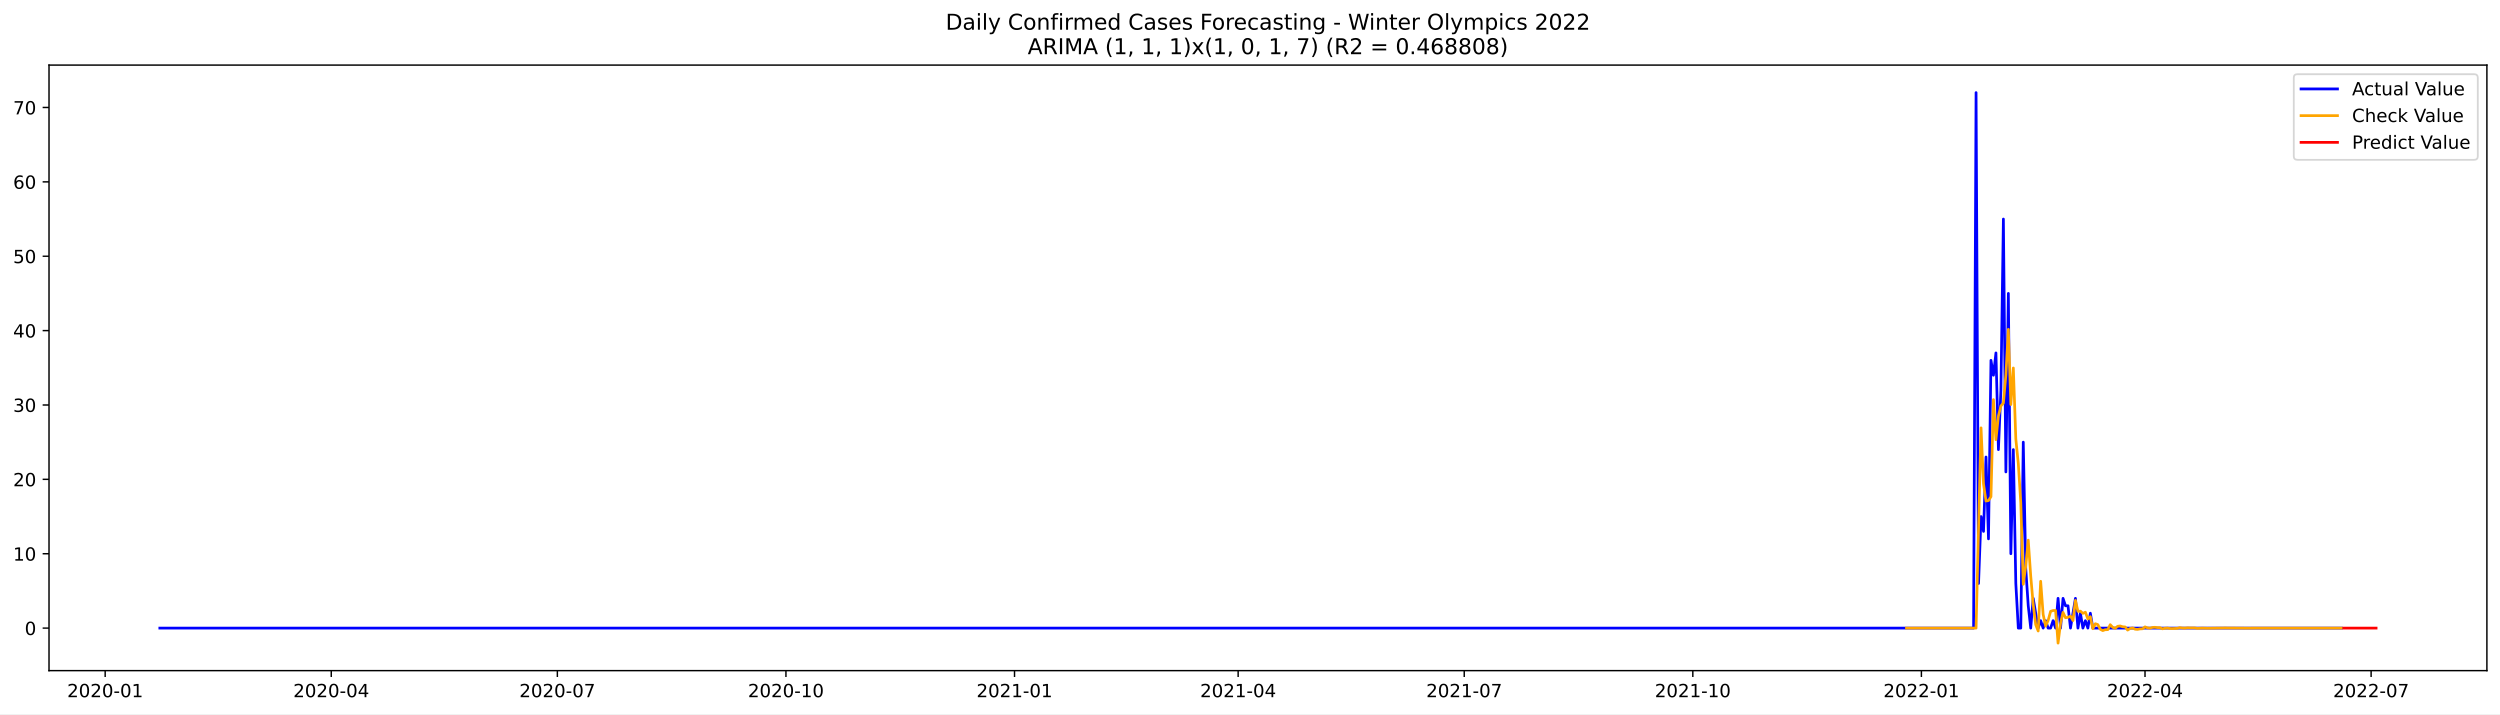
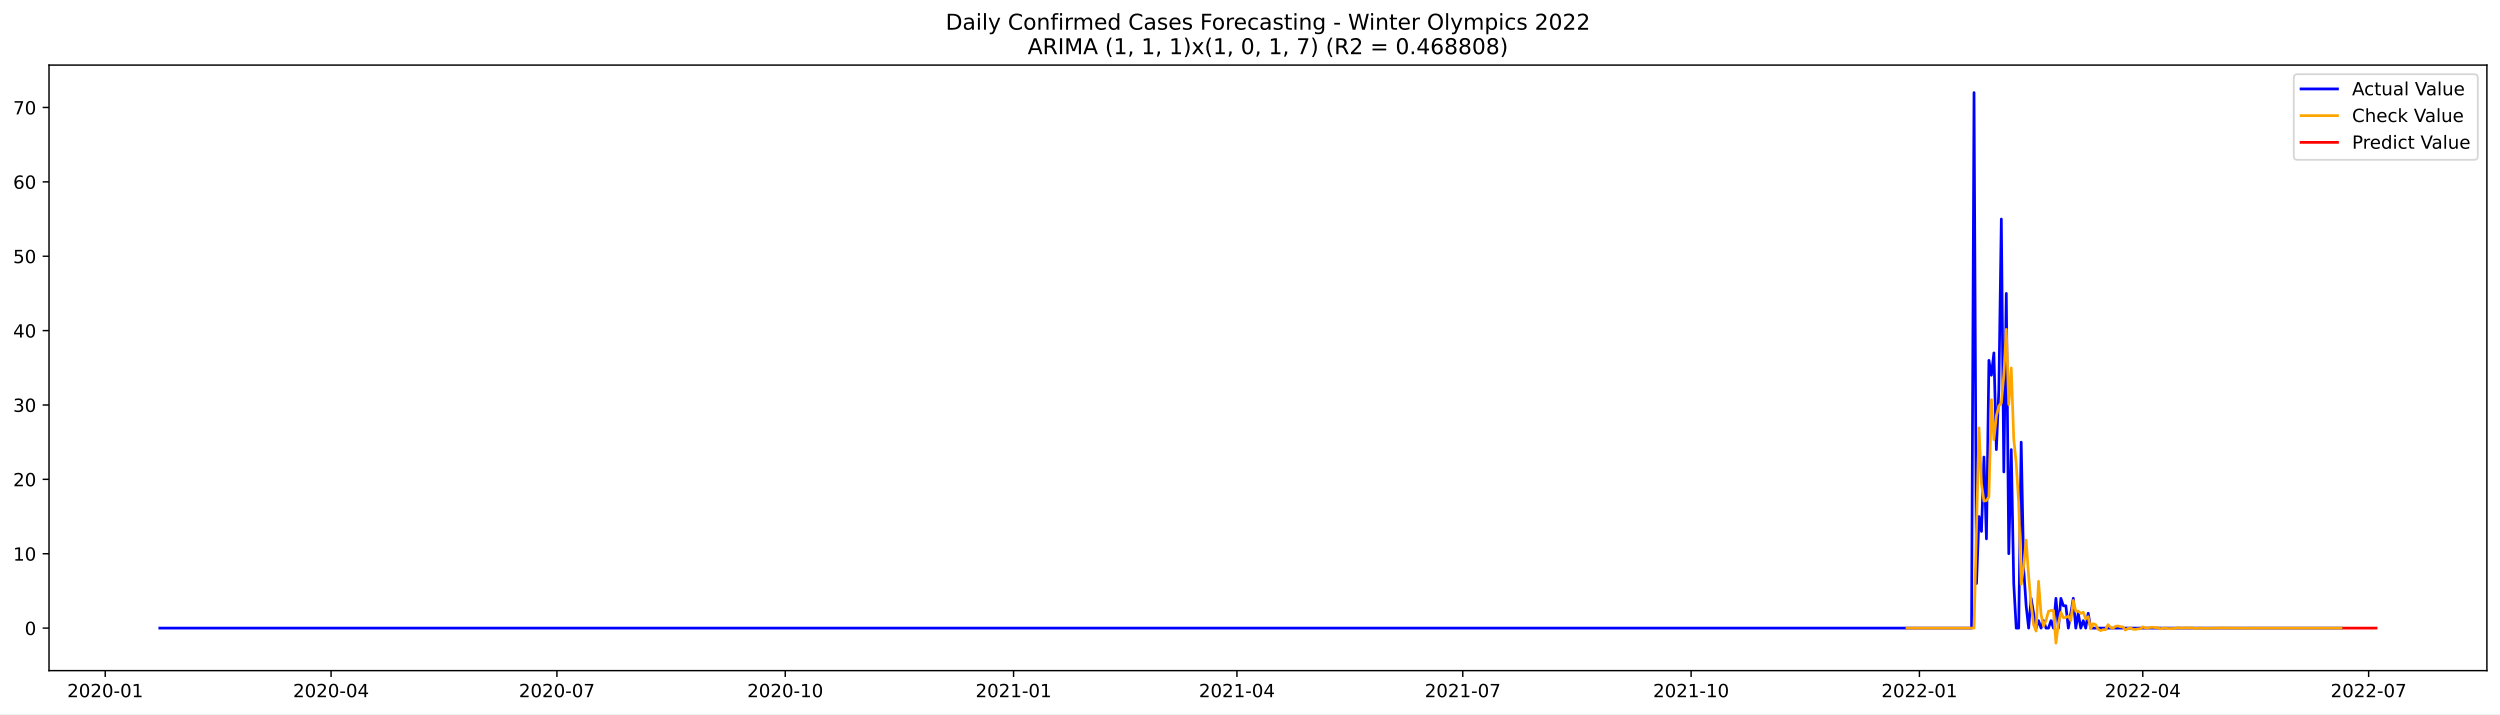
<svg xmlns="http://www.w3.org/2000/svg" xmlns:xlink="http://www.w3.org/1999/xlink" width="1373.325pt" height="392.274pt" viewBox="0 0 1373.325 392.274" version="1.1">
  <defs>
    <style type="text/css">*{stroke-linejoin: round; stroke-linecap: butt}</style>
  </defs>
  <g id="figure_1">
    <g id="patch_1">
      <path d="M 0 392.274  L 1373.325 392.274  L 1373.325 0  L 0 0  z " style="fill: #ffffff" />
    </g>
    <g id="axes_1">
      <g id="patch_2">
        <path d="M 26.925 368.396  L 1366.125 368.396  L 1366.125 35.755  L 26.925 35.755  z " style="fill: #ffffff" />
      </g>
      <g id="matplotlib.axis_1">
        <g id="xtick_1">
          <g id="line2d_1">
            <defs>
-               <path id="m5be602e810" d="M 0 0  L 0 3.5  " style="stroke: #000000; stroke-width: 0.8" />
+               <path id="m55bae087e8" d="M 0 0  L 0 3.5  " style="stroke: #000000; stroke-width: 0.8" />
            </defs>
            <g>
-               <use xlink:href="#m5be602e810" x="57.771" y="368.396" style="stroke: #000000; stroke-width: 0.8" />
+               <use xlink:href="#m55bae087e8" x="57.804" y="368.396" style="stroke: #000000; stroke-width: 0.8" />
            </g>
          </g>
          <g id="text_1">
-             <g transform="translate(36.87942 382.9939)scale(0.1 -0.1)">
+             <g transform="translate(36.91304 382.9939)scale(0.1 -0.1)">
              <defs>
                <path id="DejaVuSans-32" d="M 1228 531  L 3431 531  L 3431 0  L 469 0  L 469 531  Q 828 903 1448 1529  Q 2069 2156 2228 2338  Q 2531 2678 2651 2914  Q 2772 3150 2772 3378  Q 2772 3750 2511 3984  Q 2250 4219 1831 4219  Q 1534 4219 1204 4116  Q 875 4013 500 3803  L 500 4441  Q 881 4594 1212 4672  Q 1544 4750 1819 4750  Q 2544 4750 2975 4387  Q 3406 4025 3406 3419  Q 3406 3131 3298 2873  Q 3191 2616 2906 2266  Q 2828 2175 2409 1742  Q 1991 1309 1228 531  z " transform="scale(0.015625)" />
                <path id="DejaVuSans-30" d="M 2034 4250  Q 1547 4250 1301 3770  Q 1056 3291 1056 2328  Q 1056 1369 1301 889  Q 1547 409 2034 409  Q 2525 409 2770 889  Q 3016 1369 3016 2328  Q 3016 3291 2770 3770  Q 2525 4250 2034 4250  z M 2034 4750  Q 2819 4750 3233 4129  Q 3647 3509 3647 2328  Q 3647 1150 3233 529  Q 2819 -91 2034 -91  Q 1250 -91 836 529  Q 422 1150 422 2328  Q 422 3509 836 4129  Q 1250 4750 2034 4750  z " transform="scale(0.015625)" />
                <path id="DejaVuSans-2d" d="M 313 2009  L 1997 2009  L 1997 1497  L 313 1497  L 313 2009  z " transform="scale(0.015625)" />
                <path id="DejaVuSans-31" d="M 794 531  L 1825 531  L 1825 4091  L 703 3866  L 703 4441  L 1819 4666  L 2450 4666  L 2450 531  L 3481 531  L 3481 0  L 794 0  L 794 531  z " transform="scale(0.015625)" />
              </defs>
              <use xlink:href="#DejaVuSans-32" />
              <use xlink:href="#DejaVuSans-30" x="63.623" />
              <use xlink:href="#DejaVuSans-32" x="127.246" />
              <use xlink:href="#DejaVuSans-30" x="190.869" />
              <use xlink:href="#DejaVuSans-2d" x="254.492" />
              <use xlink:href="#DejaVuSans-30" x="290.576" />
              <use xlink:href="#DejaVuSans-31" x="354.199" />
            </g>
          </g>
        </g>
        <g id="xtick_2">
          <g id="line2d_2">
            <g>
-               <use xlink:href="#m5be602e810" x="181.973" y="368.396" style="stroke: #000000; stroke-width: 0.8" />
+               <use xlink:href="#m55bae087e8" x="181.868" y="368.396" style="stroke: #000000; stroke-width: 0.8" />
            </g>
          </g>
          <g id="text_2">
-             <g transform="translate(161.0816 382.9939)scale(0.1 -0.1)">
+             <g transform="translate(160.9762 382.9939)scale(0.1 -0.1)">
              <defs>
                <path id="DejaVuSans-34" d="M 2419 4116  L 825 1625  L 2419 1625  L 2419 4116  z M 2253 4666  L 3047 4666  L 3047 1625  L 3713 1625  L 3713 1100  L 3047 1100  L 3047 0  L 2419 0  L 2419 1100  L 313 1100  L 313 1709  L 2253 4666  z " transform="scale(0.015625)" />
              </defs>
              <use xlink:href="#DejaVuSans-32" />
              <use xlink:href="#DejaVuSans-30" x="63.623" />
              <use xlink:href="#DejaVuSans-32" x="127.246" />
              <use xlink:href="#DejaVuSans-30" x="190.869" />
              <use xlink:href="#DejaVuSans-2d" x="254.492" />
              <use xlink:href="#DejaVuSans-30" x="290.576" />
              <use xlink:href="#DejaVuSans-34" x="354.199" />
            </g>
          </g>
        </g>
        <g id="xtick_3">
          <g id="line2d_3">
            <g>
-               <use xlink:href="#m5be602e810" x="306.175" y="368.396" style="stroke: #000000; stroke-width: 0.8" />
+               <use xlink:href="#m55bae087e8" x="305.931" y="368.396" style="stroke: #000000; stroke-width: 0.8" />
            </g>
          </g>
          <g id="text_3">
-             <g transform="translate(285.2838 382.9939)scale(0.1 -0.1)">
+             <g transform="translate(285.0393 382.9939)scale(0.1 -0.1)">
              <defs>
                <path id="DejaVuSans-37" d="M 525 4666  L 3525 4666  L 3525 4397  L 1831 0  L 1172 0  L 2766 4134  L 525 4134  L 525 4666  z " transform="scale(0.015625)" />
              </defs>
              <use xlink:href="#DejaVuSans-32" />
              <use xlink:href="#DejaVuSans-30" x="63.623" />
              <use xlink:href="#DejaVuSans-32" x="127.246" />
              <use xlink:href="#DejaVuSans-30" x="190.869" />
              <use xlink:href="#DejaVuSans-2d" x="254.492" />
              <use xlink:href="#DejaVuSans-30" x="290.576" />
              <use xlink:href="#DejaVuSans-37" x="354.199" />
            </g>
          </g>
        </g>
        <g id="xtick_4">
          <g id="line2d_4">
            <g>
-               <use xlink:href="#m5be602e810" x="431.742" y="368.396" style="stroke: #000000; stroke-width: 0.8" />
+               <use xlink:href="#m55bae087e8" x="431.357" y="368.396" style="stroke: #000000; stroke-width: 0.8" />
            </g>
          </g>
          <g id="text_4">
-             <g transform="translate(410.8509 382.9939)scale(0.1 -0.1)">
+             <g transform="translate(410.4657 382.9939)scale(0.1 -0.1)">
              <use xlink:href="#DejaVuSans-32" />
              <use xlink:href="#DejaVuSans-30" x="63.623" />
              <use xlink:href="#DejaVuSans-32" x="127.246" />
              <use xlink:href="#DejaVuSans-30" x="190.869" />
              <use xlink:href="#DejaVuSans-2d" x="254.492" />
              <use xlink:href="#DejaVuSans-31" x="290.576" />
              <use xlink:href="#DejaVuSans-30" x="354.199" />
            </g>
          </g>
        </g>
        <g id="xtick_5">
          <g id="line2d_5">
            <g>
-               <use xlink:href="#m5be602e810" x="557.309" y="368.396" style="stroke: #000000; stroke-width: 0.8" />
+               <use xlink:href="#m55bae087e8" x="556.784" y="368.396" style="stroke: #000000; stroke-width: 0.8" />
            </g>
          </g>
          <g id="text_5">
-             <g transform="translate(536.4179 382.9939)scale(0.1 -0.1)">
+             <g transform="translate(535.8922 382.9939)scale(0.1 -0.1)">
              <use xlink:href="#DejaVuSans-32" />
              <use xlink:href="#DejaVuSans-30" x="63.623" />
              <use xlink:href="#DejaVuSans-32" x="127.246" />
              <use xlink:href="#DejaVuSans-31" x="190.869" />
              <use xlink:href="#DejaVuSans-2d" x="254.492" />
              <use xlink:href="#DejaVuSans-30" x="290.576" />
              <use xlink:href="#DejaVuSans-31" x="354.199" />
            </g>
          </g>
        </g>
        <g id="xtick_6">
          <g id="line2d_6">
            <g>
-               <use xlink:href="#m5be602e810" x="680.147" y="368.396" style="stroke: #000000; stroke-width: 0.8" />
+               <use xlink:href="#m55bae087e8" x="679.483" y="368.396" style="stroke: #000000; stroke-width: 0.8" />
            </g>
          </g>
          <g id="text_6">
-             <g transform="translate(659.2553 382.9939)scale(0.1 -0.1)">
+             <g transform="translate(658.592 382.9939)scale(0.1 -0.1)">
              <use xlink:href="#DejaVuSans-32" />
              <use xlink:href="#DejaVuSans-30" x="63.623" />
              <use xlink:href="#DejaVuSans-32" x="127.246" />
              <use xlink:href="#DejaVuSans-31" x="190.869" />
              <use xlink:href="#DejaVuSans-2d" x="254.492" />
              <use xlink:href="#DejaVuSans-30" x="290.576" />
              <use xlink:href="#DejaVuSans-34" x="354.199" />
            </g>
          </g>
        </g>
        <g id="xtick_7">
          <g id="line2d_7">
            <g>
-               <use xlink:href="#m5be602e810" x="804.349" y="368.396" style="stroke: #000000; stroke-width: 0.8" />
+               <use xlink:href="#m55bae087e8" x="803.546" y="368.396" style="stroke: #000000; stroke-width: 0.8" />
            </g>
          </g>
          <g id="text_7">
-             <g transform="translate(783.4575 382.9939)scale(0.1 -0.1)">
+             <g transform="translate(782.6551 382.9939)scale(0.1 -0.1)">
              <use xlink:href="#DejaVuSans-32" />
              <use xlink:href="#DejaVuSans-30" x="63.623" />
              <use xlink:href="#DejaVuSans-32" x="127.246" />
              <use xlink:href="#DejaVuSans-31" x="190.869" />
              <use xlink:href="#DejaVuSans-2d" x="254.492" />
              <use xlink:href="#DejaVuSans-30" x="290.576" />
              <use xlink:href="#DejaVuSans-37" x="354.199" />
            </g>
          </g>
        </g>
        <g id="xtick_8">
          <g id="line2d_8">
            <g>
-               <use xlink:href="#m5be602e810" x="929.916" y="368.396" style="stroke: #000000; stroke-width: 0.8" />
+               <use xlink:href="#m55bae087e8" x="928.973" y="368.396" style="stroke: #000000; stroke-width: 0.8" />
            </g>
          </g>
          <g id="text_8">
-             <g transform="translate(909.0245 382.9939)scale(0.1 -0.1)">
+             <g transform="translate(908.0815 382.9939)scale(0.1 -0.1)">
              <use xlink:href="#DejaVuSans-32" />
              <use xlink:href="#DejaVuSans-30" x="63.623" />
              <use xlink:href="#DejaVuSans-32" x="127.246" />
              <use xlink:href="#DejaVuSans-31" x="190.869" />
              <use xlink:href="#DejaVuSans-2d" x="254.492" />
              <use xlink:href="#DejaVuSans-31" x="290.576" />
              <use xlink:href="#DejaVuSans-30" x="354.199" />
            </g>
          </g>
        </g>
        <g id="xtick_9">
          <g id="line2d_9">
            <g>
-               <use xlink:href="#m5be602e810" x="1055.483" y="368.396" style="stroke: #000000; stroke-width: 0.8" />
+               <use xlink:href="#m55bae087e8" x="1054.399" y="368.396" style="stroke: #000000; stroke-width: 0.8" />
            </g>
          </g>
          <g id="text_9">
-             <g transform="translate(1034.592 382.9939)scale(0.1 -0.1)">
+             <g transform="translate(1033.508 382.9939)scale(0.1 -0.1)">
              <use xlink:href="#DejaVuSans-32" />
              <use xlink:href="#DejaVuSans-30" x="63.623" />
              <use xlink:href="#DejaVuSans-32" x="127.246" />
              <use xlink:href="#DejaVuSans-32" x="190.869" />
              <use xlink:href="#DejaVuSans-2d" x="254.492" />
              <use xlink:href="#DejaVuSans-30" x="290.576" />
              <use xlink:href="#DejaVuSans-31" x="354.199" />
            </g>
          </g>
        </g>
        <g id="xtick_10">
          <g id="line2d_10">
            <g>
-               <use xlink:href="#m5be602e810" x="1178.32" y="368.396" style="stroke: #000000; stroke-width: 0.8" />
+               <use xlink:href="#m55bae087e8" x="1177.099" y="368.396" style="stroke: #000000; stroke-width: 0.8" />
            </g>
          </g>
          <g id="text_10">
-             <g transform="translate(1157.429 382.9939)scale(0.1 -0.1)">
+             <g transform="translate(1156.208 382.9939)scale(0.1 -0.1)">
              <use xlink:href="#DejaVuSans-32" />
              <use xlink:href="#DejaVuSans-30" x="63.623" />
              <use xlink:href="#DejaVuSans-32" x="127.246" />
              <use xlink:href="#DejaVuSans-32" x="190.869" />
              <use xlink:href="#DejaVuSans-2d" x="254.492" />
              <use xlink:href="#DejaVuSans-30" x="290.576" />
              <use xlink:href="#DejaVuSans-34" x="354.199" />
            </g>
          </g>
        </g>
        <g id="xtick_11">
          <g id="line2d_11">
            <g>
-               <use xlink:href="#m5be602e810" x="1302.523" y="368.396" style="stroke: #000000; stroke-width: 0.8" />
+               <use xlink:href="#m55bae087e8" x="1301.162" y="368.396" style="stroke: #000000; stroke-width: 0.8" />
            </g>
          </g>
          <g id="text_11">
-             <g transform="translate(1281.631 382.9939)scale(0.1 -0.1)">
+             <g transform="translate(1280.271 382.9939)scale(0.1 -0.1)">
              <use xlink:href="#DejaVuSans-32" />
              <use xlink:href="#DejaVuSans-30" x="63.623" />
              <use xlink:href="#DejaVuSans-32" x="127.246" />
              <use xlink:href="#DejaVuSans-32" x="190.869" />
              <use xlink:href="#DejaVuSans-2d" x="254.492" />
              <use xlink:href="#DejaVuSans-30" x="290.576" />
              <use xlink:href="#DejaVuSans-37" x="354.199" />
            </g>
          </g>
        </g>
      </g>
      <g id="matplotlib.axis_2">
        <g id="ytick_1">
          <g id="line2d_12">
            <defs>
-               <path id="mba6e33e2eb" d="M 0 0  L -3.5 0  " style="stroke: #000000; stroke-width: 0.8" />
+               <path id="m1e124d6181" d="M 0 0  L -3.5 0  " style="stroke: #000000; stroke-width: 0.8" />
            </defs>
            <g>
-               <use xlink:href="#mba6e33e2eb" x="26.925" y="345.031" style="stroke: #000000; stroke-width: 0.8" />
+               <use xlink:href="#m1e124d6181" x="26.925" y="345.031" style="stroke: #000000; stroke-width: 0.8" />
            </g>
          </g>
          <g id="text_12">
-             <g transform="translate(13.5625 348.8302)scale(0.1 -0.1)">
+             <g transform="translate(13.5625 348.83)scale(0.1 -0.1)">
              <use xlink:href="#DejaVuSans-30" />
            </g>
          </g>
        </g>
        <g id="ytick_2">
          <g id="line2d_13">
            <g>
-               <use xlink:href="#mba6e33e2eb" x="26.925" y="304.176" style="stroke: #000000; stroke-width: 0.8" />
+               <use xlink:href="#m1e124d6181" x="26.925" y="304.176" style="stroke: #000000; stroke-width: 0.8" />
            </g>
          </g>
          <g id="text_13">
-             <g transform="translate(7.2 307.9752)scale(0.1 -0.1)">
+             <g transform="translate(7.2 307.9751)scale(0.1 -0.1)">
              <use xlink:href="#DejaVuSans-31" />
              <use xlink:href="#DejaVuSans-30" x="63.623" />
            </g>
          </g>
        </g>
        <g id="ytick_3">
          <g id="line2d_14">
            <g>
-               <use xlink:href="#mba6e33e2eb" x="26.925" y="263.321" style="stroke: #000000; stroke-width: 0.8" />
+               <use xlink:href="#m1e124d6181" x="26.925" y="263.321" style="stroke: #000000; stroke-width: 0.8" />
            </g>
          </g>
          <g id="text_14">
-             <g transform="translate(7.2 267.1203)scale(0.1 -0.1)">
+             <g transform="translate(7.2 267.1202)scale(0.1 -0.1)">
              <use xlink:href="#DejaVuSans-32" />
              <use xlink:href="#DejaVuSans-30" x="63.623" />
            </g>
          </g>
        </g>
        <g id="ytick_4">
          <g id="line2d_15">
            <g>
-               <use xlink:href="#mba6e33e2eb" x="26.925" y="222.466" style="stroke: #000000; stroke-width: 0.8" />
+               <use xlink:href="#m1e124d6181" x="26.925" y="222.466" style="stroke: #000000; stroke-width: 0.8" />
            </g>
          </g>
          <g id="text_15">
-             <g transform="translate(7.2 226.2654)scale(0.1 -0.1)">
+             <g transform="translate(7.2 226.2653)scale(0.1 -0.1)">
              <defs>
                <path id="DejaVuSans-33" d="M 2597 2516  Q 3050 2419 3304 2112  Q 3559 1806 3559 1356  Q 3559 666 3084 287  Q 2609 -91 1734 -91  Q 1441 -91 1130 -33  Q 819 25 488 141  L 488 750  Q 750 597 1062 519  Q 1375 441 1716 441  Q 2309 441 2620 675  Q 2931 909 2931 1356  Q 2931 1769 2642 2001  Q 2353 2234 1838 2234  L 1294 2234  L 1294 2753  L 1863 2753  Q 2328 2753 2575 2939  Q 2822 3125 2822 3475  Q 2822 3834 2567 4026  Q 2313 4219 1838 4219  Q 1578 4219 1281 4162  Q 984 4106 628 3988  L 628 4550  Q 988 4650 1302 4700  Q 1616 4750 1894 4750  Q 2613 4750 3031 4423  Q 3450 4097 3450 3541  Q 3450 3153 3228 2886  Q 3006 2619 2597 2516  z " transform="scale(0.015625)" />
              </defs>
              <use xlink:href="#DejaVuSans-33" />
              <use xlink:href="#DejaVuSans-30" x="63.623" />
            </g>
          </g>
        </g>
        <g id="ytick_5">
          <g id="line2d_16">
            <g>
-               <use xlink:href="#mba6e33e2eb" x="26.925" y="181.611" style="stroke: #000000; stroke-width: 0.8" />
+               <use xlink:href="#m1e124d6181" x="26.925" y="181.611" style="stroke: #000000; stroke-width: 0.8" />
            </g>
          </g>
          <g id="text_16">
-             <g transform="translate(7.2 185.4105)scale(0.1 -0.1)">
+             <g transform="translate(7.2 185.4104)scale(0.1 -0.1)">
              <use xlink:href="#DejaVuSans-34" />
              <use xlink:href="#DejaVuSans-30" x="63.623" />
            </g>
          </g>
        </g>
        <g id="ytick_6">
          <g id="line2d_17">
            <g>
-               <use xlink:href="#mba6e33e2eb" x="26.925" y="140.756" style="stroke: #000000; stroke-width: 0.8" />
+               <use xlink:href="#m1e124d6181" x="26.925" y="140.756" style="stroke: #000000; stroke-width: 0.8" />
            </g>
          </g>
          <g id="text_17">
            <g transform="translate(7.2 144.5555)scale(0.1 -0.1)">
              <defs>
                <path id="DejaVuSans-35" d="M 691 4666  L 3169 4666  L 3169 4134  L 1269 4134  L 1269 2991  Q 1406 3038 1543 3061  Q 1681 3084 1819 3084  Q 2600 3084 3056 2656  Q 3513 2228 3513 1497  Q 3513 744 3044 326  Q 2575 -91 1722 -91  Q 1428 -91 1123 -41  Q 819 9 494 109  L 494 744  Q 775 591 1075 516  Q 1375 441 1709 441  Q 2250 441 2565 725  Q 2881 1009 2881 1497  Q 2881 1984 2565 2268  Q 2250 2553 1709 2553  Q 1456 2553 1204 2497  Q 953 2441 691 2322  L 691 4666  z " transform="scale(0.015625)" />
              </defs>
              <use xlink:href="#DejaVuSans-35" />
              <use xlink:href="#DejaVuSans-30" x="63.623" />
            </g>
          </g>
        </g>
        <g id="ytick_7">
          <g id="line2d_18">
            <g>
-               <use xlink:href="#mba6e33e2eb" x="26.925" y="99.901" style="stroke: #000000; stroke-width: 0.8" />
+               <use xlink:href="#m1e124d6181" x="26.925" y="99.901" style="stroke: #000000; stroke-width: 0.8" />
            </g>
          </g>
          <g id="text_18">
            <g transform="translate(7.2 103.7006)scale(0.1 -0.1)">
              <defs>
                <path id="DejaVuSans-36" d="M 2113 2584  Q 1688 2584 1439 2293  Q 1191 2003 1191 1497  Q 1191 994 1439 701  Q 1688 409 2113 409  Q 2538 409 2786 701  Q 3034 994 3034 1497  Q 3034 2003 2786 2293  Q 2538 2584 2113 2584  z M 3366 4563  L 3366 3988  Q 3128 4100 2886 4159  Q 2644 4219 2406 4219  Q 1781 4219 1451 3797  Q 1122 3375 1075 2522  Q 1259 2794 1537 2939  Q 1816 3084 2150 3084  Q 2853 3084 3261 2657  Q 3669 2231 3669 1497  Q 3669 778 3244 343  Q 2819 -91 2113 -91  Q 1303 -91 875 529  Q 447 1150 447 2328  Q 447 3434 972 4092  Q 1497 4750 2381 4750  Q 2619 4750 2861 4703  Q 3103 4656 3366 4563  z " transform="scale(0.015625)" />
              </defs>
              <use xlink:href="#DejaVuSans-36" />
              <use xlink:href="#DejaVuSans-30" x="63.623" />
            </g>
          </g>
        </g>
        <g id="ytick_8">
          <g id="line2d_19">
            <g>
-               <use xlink:href="#mba6e33e2eb" x="26.925" y="59.046" style="stroke: #000000; stroke-width: 0.8" />
+               <use xlink:href="#m1e124d6181" x="26.925" y="59.046" style="stroke: #000000; stroke-width: 0.8" />
            </g>
          </g>
          <g id="text_19">
            <g transform="translate(7.2 62.8457)scale(0.1 -0.1)">
              <use xlink:href="#DejaVuSans-37" />
              <use xlink:href="#DejaVuSans-30" x="63.623" />
            </g>
          </g>
        </g>
      </g>
      <g id="line2d_20">
-         <path d="M 87.798 345.031  L 1084.145 345.031  L 1085.51 50.876  L 1086.875 320.518  L 1088.24 283.749  L 1089.604 291.92  L 1090.969 251.065  L 1092.334 296.005  L 1093.699 197.953  L 1095.064 206.124  L 1096.429 193.868  L 1097.794 246.979  L 1099.159 214.295  L 1100.523 120.329  L 1101.888 259.236  L 1103.253 161.184  L 1104.618 304.176  L 1105.983 246.979  L 1107.348 320.518  L 1108.713 345.031  L 1110.077 345.031  L 1111.442 242.894  L 1112.807 312.347  L 1114.172 332.774  L 1115.537 345.031  L 1116.902 328.689  L 1119.631 345.031  L 1120.996 340.945  L 1122.361 345.031  L 1123.726 340.945  L 1125.091 345.031  L 1126.456 345.031  L 1127.821 340.945  L 1129.185 345.031  L 1130.55 328.689  L 1131.915 345.031  L 1133.28 328.689  L 1134.645 332.774  L 1136.01 332.774  L 1137.375 345.031  L 1140.104 328.689  L 1141.469 345.031  L 1142.834 336.86  L 1144.199 345.031  L 1145.564 340.945  L 1146.929 345.031  L 1148.293 336.86  L 1149.658 345.031  L 1286.144 345.031  L 1286.144 345.031  " clip-path="url(#p2aac2d1b25)" style="fill: none; stroke: #0000ff; stroke-width: 1.5; stroke-linecap: square" />
+         <path d="M 87.798 345.031  L 1083.029 345.031  L 1084.393 50.876  L 1085.756 320.518  L 1087.119 283.748  L 1088.483 291.919  L 1089.846 251.065  L 1091.209 296.005  L 1092.573 197.953  L 1093.936 206.124  L 1095.299 193.868  L 1096.663 246.979  L 1098.026 214.295  L 1099.389 120.329  L 1100.753 259.235  L 1102.116 161.184  L 1103.479 304.176  L 1104.843 246.979  L 1106.206 320.518  L 1107.569 345.031  L 1108.933 345.031  L 1110.296 242.894  L 1111.659 312.347  L 1113.023 332.774  L 1114.386 345.031  L 1115.749 328.689  L 1118.476 345.031  L 1119.839 340.945  L 1121.203 345.031  L 1122.566 340.945  L 1123.929 345.031  L 1125.293 345.031  L 1126.656 340.945  L 1128.019 345.031  L 1129.383 328.689  L 1130.746 345.031  L 1132.109 328.689  L 1133.473 332.774  L 1134.836 332.774  L 1136.199 345.031  L 1138.926 328.689  L 1140.289 345.031  L 1141.653 336.86  L 1143.016 345.031  L 1144.379 340.945  L 1145.743 345.031  L 1147.106 336.86  L 1148.469 345.031  L 1286.166 345.031  L 1286.166 345.031  " clip-path="url(#p83807f9a24)" style="fill: none; stroke: #0000ff; stroke-width: 1.5; stroke-linecap: square" />
      </g>
      <g id="line2d_21">
-         <path d="M 1047.294 345.031  L 1085.51 345.031  L 1088.24 235.039  L 1089.604 265.839  L 1090.969 275.26  L 1092.334 274.964  L 1093.699 272.833  L 1095.064 219.523  L 1096.429 241.5  L 1097.794 228.481  L 1099.159 222.977  L 1100.523 221.487  L 1101.888 206.06  L 1103.253 180.934  L 1104.618 222.212  L 1105.983 202.145  L 1107.348 241.125  L 1108.713 254.613  L 1110.077 276.181  L 1111.442 320.951  L 1112.807 310.97  L 1114.172 296.73  L 1115.537 316.406  L 1116.902 332.1  L 1118.267 343.116  L 1119.631 346.626  L 1120.996 319.327  L 1122.361 337.497  L 1123.726 343.926  L 1125.091 340.835  L 1126.456 335.826  L 1127.821 335.376  L 1129.185 335.335  L 1130.55 353.276  L 1131.915 342.399  L 1133.28 336.406  L 1134.645 339.343  L 1136.01 339.134  L 1137.375 338.463  L 1138.739 340.878  L 1140.104 329.828  L 1141.469 335.837  L 1142.834 335.709  L 1144.199 336.939  L 1145.564 336.312  L 1146.929 339.968  L 1148.293 338.775  L 1149.658 345.381  L 1151.023 342.629  L 1152.388 343.09  L 1153.753 345.709  L 1155.118 346.399  L 1156.483 345.911  L 1157.847 345.889  L 1159.212 343.156  L 1160.577 344.622  L 1161.942 345.168  L 1163.307 344.028  L 1164.672 343.865  L 1166.037 344.308  L 1167.401 344.403  L 1168.766 346.121  L 1170.131 345.249  L 1171.496 344.929  L 1172.861 345.635  L 1174.226 345.739  L 1175.591 345.47  L 1176.955 345.414  L 1178.32 344.362  L 1179.685 344.897  L 1181.05 345.093  L 1182.415 344.661  L 1183.78 344.597  L 1185.145 344.762  L 1186.51 344.797  L 1187.874 345.44  L 1189.239 345.113  L 1190.604 344.993  L 1191.969 345.257  L 1193.334 345.297  L 1196.064 345.174  L 1197.428 344.78  L 1198.793 344.981  L 1200.158 345.054  L 1201.523 344.892  L 1204.253 344.93  L 1205.618 344.943  L 1206.982 345.184  L 1209.712 345.017  L 1212.442 345.13  L 1221.996 344.97  L 1232.915 345.054  L 1286.144 345.031  L 1286.144 345.031  " clip-path="url(#p2aac2d1b25)" style="fill: none; stroke: #ffa500; stroke-width: 1.5; stroke-linecap: square" />
+         <path d="M 1047.583 345.031  L 1084.393 345.031  L 1087.119 235.039  L 1088.483 265.839  L 1089.846 275.26  L 1091.209 274.964  L 1092.573 272.833  L 1093.936 219.522  L 1095.299 241.5  L 1096.663 228.481  L 1098.026 222.977  L 1099.389 221.487  L 1100.753 206.06  L 1102.116 180.934  L 1103.479 222.212  L 1104.843 202.144  L 1106.206 241.124  L 1107.569 254.613  L 1108.933 276.181  L 1110.296 320.951  L 1111.659 310.969  L 1113.023 296.729  L 1114.386 316.406  L 1115.749 332.1  L 1117.113 343.116  L 1118.476 346.626  L 1119.839 319.327  L 1121.203 337.497  L 1122.566 343.926  L 1123.929 340.834  L 1125.293 335.826  L 1126.656 335.375  L 1128.019 335.334  L 1129.383 353.276  L 1130.746 342.398  L 1132.109 336.405  L 1133.473 339.343  L 1134.836 339.134  L 1136.199 338.463  L 1137.563 340.878  L 1138.926 329.827  L 1140.289 335.836  L 1141.653 335.708  L 1143.016 336.938  L 1144.379 336.311  L 1145.743 339.968  L 1147.106 338.774  L 1148.469 345.381  L 1149.833 342.629  L 1151.196 343.089  L 1152.559 345.709  L 1153.923 346.399  L 1155.286 345.911  L 1156.649 345.889  L 1158.013 343.156  L 1159.376 344.622  L 1160.739 345.168  L 1162.103 344.028  L 1163.466 343.864  L 1164.829 344.308  L 1166.193 344.403  L 1167.556 346.121  L 1168.919 345.249  L 1170.283 344.929  L 1171.646 345.635  L 1173.009 345.739  L 1174.373 345.47  L 1175.736 345.414  L 1177.099 344.362  L 1178.462 344.897  L 1179.826 345.093  L 1181.189 344.661  L 1182.552 344.597  L 1183.916 344.762  L 1185.279 344.796  L 1186.642 345.44  L 1188.006 345.113  L 1189.369 344.993  L 1190.732 345.257  L 1192.096 345.296  L 1194.822 345.174  L 1196.186 344.78  L 1197.549 344.981  L 1198.912 345.054  L 1200.276 344.892  L 1203.002 344.93  L 1204.366 344.943  L 1205.729 345.184  L 1208.456 345.017  L 1211.182 345.13  L 1220.726 344.97  L 1231.632 345.054  L 1286.166 345.032  L 1286.166 345.032  " clip-path="url(#p83807f9a24)" style="fill: none; stroke: #ffa500; stroke-width: 1.5; stroke-linecap: square" />
      </g>
      <g id="line2d_22">
-         <path d="M 1287.509 345.033  L 1288.874 345.033  L 1290.239 345.033  L 1291.604 345.034  L 1292.969 345.031  L 1294.333 345.032  L 1295.698 345.032  L 1297.063 345.032  L 1298.428 345.031  L 1299.793 345.031  L 1301.158 345.031  L 1302.523 345.032  L 1303.887 345.032  L 1305.252 345.032  " clip-path="url(#p2aac2d1b25)" style="fill: none; stroke: #ff0000; stroke-width: 1.5; stroke-linecap: square" />
+         <path d="M 1287.529 345.033  L 1288.892 345.032  L 1290.256 345.033  L 1291.619 345.03  L 1292.982 345.032  L 1294.346 345.032  L 1295.709 345.031  L 1297.072 345.03  L 1298.436 345.03  L 1299.799 345.03  L 1301.162 345.031  L 1302.526 345.031  L 1303.889 345.031  L 1305.252 345.031  " clip-path="url(#p83807f9a24)" style="fill: none; stroke: #ff0000; stroke-width: 1.5; stroke-linecap: square" />
      </g>
      <g id="patch_3">
        <path d="M 26.925 368.396  L 26.925 35.755  " style="fill: none; stroke: #000000; stroke-width: 0.8; stroke-linejoin: miter; stroke-linecap: square" />
      </g>
      <g id="patch_4">
        <path d="M 1366.125 368.396  L 1366.125 35.755  " style="fill: none; stroke: #000000; stroke-width: 0.8; stroke-linejoin: miter; stroke-linecap: square" />
      </g>
      <g id="patch_5">
        <path d="M 26.925 368.396  L 1366.125 368.396  " style="fill: none; stroke: #000000; stroke-width: 0.8; stroke-linejoin: miter; stroke-linecap: square" />
      </g>
      <g id="patch_6">
        <path d="M 26.925 35.755  L 1366.125 35.755  " style="fill: none; stroke: #000000; stroke-width: 0.8; stroke-linejoin: miter; stroke-linecap: square" />
      </g>
      <g id="text_20">
        <g transform="translate(519.4772 16.31812)scale(0.12 -0.12)">
          <defs>
            <path id="DejaVuSans-44" d="M 1259 4147  L 1259 519  L 2022 519  Q 2988 519 3436 956  Q 3884 1394 3884 2338  Q 3884 3275 3436 3711  Q 2988 4147 2022 4147  L 1259 4147  z M 628 4666  L 1925 4666  Q 3281 4666 3915 4102  Q 4550 3538 4550 2338  Q 4550 1131 3912 565  Q 3275 0 1925 0  L 628 0  L 628 4666  z " transform="scale(0.015625)" />
            <path id="DejaVuSans-61" d="M 2194 1759  Q 1497 1759 1228 1600  Q 959 1441 959 1056  Q 959 750 1161 570  Q 1363 391 1709 391  Q 2188 391 2477 730  Q 2766 1069 2766 1631  L 2766 1759  L 2194 1759  z M 3341 1997  L 3341 0  L 2766 0  L 2766 531  Q 2569 213 2275 61  Q 1981 -91 1556 -91  Q 1019 -91 701 211  Q 384 513 384 1019  Q 384 1609 779 1909  Q 1175 2209 1959 2209  L 2766 2209  L 2766 2266  Q 2766 2663 2505 2880  Q 2244 3097 1772 3097  Q 1472 3097 1187 3025  Q 903 2953 641 2809  L 641 3341  Q 956 3463 1253 3523  Q 1550 3584 1831 3584  Q 2591 3584 2966 3190  Q 3341 2797 3341 1997  z " transform="scale(0.015625)" />
            <path id="DejaVuSans-69" d="M 603 3500  L 1178 3500  L 1178 0  L 603 0  L 603 3500  z M 603 4863  L 1178 4863  L 1178 4134  L 603 4134  L 603 4863  z " transform="scale(0.015625)" />
            <path id="DejaVuSans-6c" d="M 603 4863  L 1178 4863  L 1178 0  L 603 0  L 603 4863  z " transform="scale(0.015625)" />
            <path id="DejaVuSans-79" d="M 2059 -325  Q 1816 -950 1584 -1140  Q 1353 -1331 966 -1331  L 506 -1331  L 506 -850  L 844 -850  Q 1081 -850 1212 -737  Q 1344 -625 1503 -206  L 1606 56  L 191 3500  L 800 3500  L 1894 763  L 2988 3500  L 3597 3500  L 2059 -325  z " transform="scale(0.015625)" />
            <path id="DejaVuSans-20" transform="scale(0.015625)" />
            <path id="DejaVuSans-43" d="M 4122 4306  L 4122 3641  Q 3803 3938 3442 4084  Q 3081 4231 2675 4231  Q 1875 4231 1450 3742  Q 1025 3253 1025 2328  Q 1025 1406 1450 917  Q 1875 428 2675 428  Q 3081 428 3442 575  Q 3803 722 4122 1019  L 4122 359  Q 3791 134 3420 21  Q 3050 -91 2638 -91  Q 1578 -91 968 557  Q 359 1206 359 2328  Q 359 3453 968 4101  Q 1578 4750 2638 4750  Q 3056 4750 3426 4639  Q 3797 4528 4122 4306  z " transform="scale(0.015625)" />
            <path id="DejaVuSans-6f" d="M 1959 3097  Q 1497 3097 1228 2736  Q 959 2375 959 1747  Q 959 1119 1226 758  Q 1494 397 1959 397  Q 2419 397 2687 759  Q 2956 1122 2956 1747  Q 2956 2369 2687 2733  Q 2419 3097 1959 3097  z M 1959 3584  Q 2709 3584 3137 3096  Q 3566 2609 3566 1747  Q 3566 888 3137 398  Q 2709 -91 1959 -91  Q 1206 -91 779 398  Q 353 888 353 1747  Q 353 2609 779 3096  Q 1206 3584 1959 3584  z " transform="scale(0.015625)" />
            <path id="DejaVuSans-6e" d="M 3513 2113  L 3513 0  L 2938 0  L 2938 2094  Q 2938 2591 2744 2837  Q 2550 3084 2163 3084  Q 1697 3084 1428 2787  Q 1159 2491 1159 1978  L 1159 0  L 581 0  L 581 3500  L 1159 3500  L 1159 2956  Q 1366 3272 1645 3428  Q 1925 3584 2291 3584  Q 2894 3584 3203 3211  Q 3513 2838 3513 2113  z " transform="scale(0.015625)" />
            <path id="DejaVuSans-66" d="M 2375 4863  L 2375 4384  L 1825 4384  Q 1516 4384 1395 4259  Q 1275 4134 1275 3809  L 1275 3500  L 2222 3500  L 2222 3053  L 1275 3053  L 1275 0  L 697 0  L 697 3053  L 147 3053  L 147 3500  L 697 3500  L 697 3744  Q 697 4328 969 4595  Q 1241 4863 1831 4863  L 2375 4863  z " transform="scale(0.015625)" />
            <path id="DejaVuSans-72" d="M 2631 2963  Q 2534 3019 2420 3045  Q 2306 3072 2169 3072  Q 1681 3072 1420 2755  Q 1159 2438 1159 1844  L 1159 0  L 581 0  L 581 3500  L 1159 3500  L 1159 2956  Q 1341 3275 1631 3429  Q 1922 3584 2338 3584  Q 2397 3584 2469 3576  Q 2541 3569 2628 3553  L 2631 2963  z " transform="scale(0.015625)" />
            <path id="DejaVuSans-6d" d="M 3328 2828  Q 3544 3216 3844 3400  Q 4144 3584 4550 3584  Q 5097 3584 5394 3201  Q 5691 2819 5691 2113  L 5691 0  L 5113 0  L 5113 2094  Q 5113 2597 4934 2840  Q 4756 3084 4391 3084  Q 3944 3084 3684 2787  Q 3425 2491 3425 1978  L 3425 0  L 2847 0  L 2847 2094  Q 2847 2600 2669 2842  Q 2491 3084 2119 3084  Q 1678 3084 1418 2786  Q 1159 2488 1159 1978  L 1159 0  L 581 0  L 581 3500  L 1159 3500  L 1159 2956  Q 1356 3278 1631 3431  Q 1906 3584 2284 3584  Q 2666 3584 2933 3390  Q 3200 3197 3328 2828  z " transform="scale(0.015625)" />
            <path id="DejaVuSans-65" d="M 3597 1894  L 3597 1613  L 953 1613  Q 991 1019 1311 708  Q 1631 397 2203 397  Q 2534 397 2845 478  Q 3156 559 3463 722  L 3463 178  Q 3153 47 2828 -22  Q 2503 -91 2169 -91  Q 1331 -91 842 396  Q 353 884 353 1716  Q 353 2575 817 3079  Q 1281 3584 2069 3584  Q 2775 3584 3186 3129  Q 3597 2675 3597 1894  z M 3022 2063  Q 3016 2534 2758 2815  Q 2500 3097 2075 3097  Q 1594 3097 1305 2825  Q 1016 2553 972 2059  L 3022 2063  z " transform="scale(0.015625)" />
            <path id="DejaVuSans-64" d="M 2906 2969  L 2906 4863  L 3481 4863  L 3481 0  L 2906 0  L 2906 525  Q 2725 213 2448 61  Q 2172 -91 1784 -91  Q 1150 -91 751 415  Q 353 922 353 1747  Q 353 2572 751 3078  Q 1150 3584 1784 3584  Q 2172 3584 2448 3432  Q 2725 3281 2906 2969  z M 947 1747  Q 947 1113 1208 752  Q 1469 391 1925 391  Q 2381 391 2643 752  Q 2906 1113 2906 1747  Q 2906 2381 2643 2742  Q 2381 3103 1925 3103  Q 1469 3103 1208 2742  Q 947 2381 947 1747  z " transform="scale(0.015625)" />
            <path id="DejaVuSans-73" d="M 2834 3397  L 2834 2853  Q 2591 2978 2328 3040  Q 2066 3103 1784 3103  Q 1356 3103 1142 2972  Q 928 2841 928 2578  Q 928 2378 1081 2264  Q 1234 2150 1697 2047  L 1894 2003  Q 2506 1872 2764 1633  Q 3022 1394 3022 966  Q 3022 478 2636 193  Q 2250 -91 1575 -91  Q 1294 -91 989 -36  Q 684 19 347 128  L 347 722  Q 666 556 975 473  Q 1284 391 1588 391  Q 1994 391 2212 530  Q 2431 669 2431 922  Q 2431 1156 2273 1281  Q 2116 1406 1581 1522  L 1381 1569  Q 847 1681 609 1914  Q 372 2147 372 2553  Q 372 3047 722 3315  Q 1072 3584 1716 3584  Q 2034 3584 2315 3537  Q 2597 3491 2834 3397  z " transform="scale(0.015625)" />
            <path id="DejaVuSans-46" d="M 628 4666  L 3309 4666  L 3309 4134  L 1259 4134  L 1259 2759  L 3109 2759  L 3109 2228  L 1259 2228  L 1259 0  L 628 0  L 628 4666  z " transform="scale(0.015625)" />
            <path id="DejaVuSans-63" d="M 3122 3366  L 3122 2828  Q 2878 2963 2633 3030  Q 2388 3097 2138 3097  Q 1578 3097 1268 2742  Q 959 2388 959 1747  Q 959 1106 1268 751  Q 1578 397 2138 397  Q 2388 397 2633 464  Q 2878 531 3122 666  L 3122 134  Q 2881 22 2623 -34  Q 2366 -91 2075 -91  Q 1284 -91 818 406  Q 353 903 353 1747  Q 353 2603 823 3093  Q 1294 3584 2113 3584  Q 2378 3584 2631 3529  Q 2884 3475 3122 3366  z " transform="scale(0.015625)" />
            <path id="DejaVuSans-74" d="M 1172 4494  L 1172 3500  L 2356 3500  L 2356 3053  L 1172 3053  L 1172 1153  Q 1172 725 1289 603  Q 1406 481 1766 481  L 2356 481  L 2356 0  L 1766 0  Q 1100 0 847 248  Q 594 497 594 1153  L 594 3053  L 172 3053  L 172 3500  L 594 3500  L 594 4494  L 1172 4494  z " transform="scale(0.015625)" />
            <path id="DejaVuSans-67" d="M 2906 1791  Q 2906 2416 2648 2759  Q 2391 3103 1925 3103  Q 1463 3103 1205 2759  Q 947 2416 947 1791  Q 947 1169 1205 825  Q 1463 481 1925 481  Q 2391 481 2648 825  Q 2906 1169 2906 1791  z M 3481 434  Q 3481 -459 3084 -895  Q 2688 -1331 1869 -1331  Q 1566 -1331 1297 -1286  Q 1028 -1241 775 -1147  L 775 -588  Q 1028 -725 1275 -790  Q 1522 -856 1778 -856  Q 2344 -856 2625 -561  Q 2906 -266 2906 331  L 2906 616  Q 2728 306 2450 153  Q 2172 0 1784 0  Q 1141 0 747 490  Q 353 981 353 1791  Q 353 2603 747 3093  Q 1141 3584 1784 3584  Q 2172 3584 2450 3431  Q 2728 3278 2906 2969  L 2906 3500  L 3481 3500  L 3481 434  z " transform="scale(0.015625)" />
            <path id="DejaVuSans-57" d="M 213 4666  L 850 4666  L 1831 722  L 2809 4666  L 3519 4666  L 4500 722  L 5478 4666  L 6119 4666  L 4947 0  L 4153 0  L 3169 4050  L 2175 0  L 1381 0  L 213 4666  z " transform="scale(0.015625)" />
            <path id="DejaVuSans-4f" d="M 2522 4238  Q 1834 4238 1429 3725  Q 1025 3213 1025 2328  Q 1025 1447 1429 934  Q 1834 422 2522 422  Q 3209 422 3611 934  Q 4013 1447 4013 2328  Q 4013 3213 3611 3725  Q 3209 4238 2522 4238  z M 2522 4750  Q 3503 4750 4090 4092  Q 4678 3434 4678 2328  Q 4678 1225 4090 567  Q 3503 -91 2522 -91  Q 1538 -91 948 565  Q 359 1222 359 2328  Q 359 3434 948 4092  Q 1538 4750 2522 4750  z " transform="scale(0.015625)" />
            <path id="DejaVuSans-70" d="M 1159 525  L 1159 -1331  L 581 -1331  L 581 3500  L 1159 3500  L 1159 2969  Q 1341 3281 1617 3432  Q 1894 3584 2278 3584  Q 2916 3584 3314 3078  Q 3713 2572 3713 1747  Q 3713 922 3314 415  Q 2916 -91 2278 -91  Q 1894 -91 1617 61  Q 1341 213 1159 525  z M 3116 1747  Q 3116 2381 2855 2742  Q 2594 3103 2138 3103  Q 1681 3103 1420 2742  Q 1159 2381 1159 1747  Q 1159 1113 1420 752  Q 1681 391 2138 391  Q 2594 391 2855 752  Q 3116 1113 3116 1747  z " transform="scale(0.015625)" />
          </defs>
          <use xlink:href="#DejaVuSans-44" />
          <use xlink:href="#DejaVuSans-61" x="77.002" />
          <use xlink:href="#DejaVuSans-69" x="138.281" />
          <use xlink:href="#DejaVuSans-6c" x="166.064" />
          <use xlink:href="#DejaVuSans-79" x="193.848" />
          <use xlink:href="#DejaVuSans-20" x="253.027" />
          <use xlink:href="#DejaVuSans-43" x="284.814" />
          <use xlink:href="#DejaVuSans-6f" x="354.639" />
          <use xlink:href="#DejaVuSans-6e" x="415.82" />
          <use xlink:href="#DejaVuSans-66" x="479.199" />
          <use xlink:href="#DejaVuSans-69" x="514.404" />
          <use xlink:href="#DejaVuSans-72" x="542.188" />
          <use xlink:href="#DejaVuSans-6d" x="581.551" />
          <use xlink:href="#DejaVuSans-65" x="678.963" />
          <use xlink:href="#DejaVuSans-64" x="740.486" />
          <use xlink:href="#DejaVuSans-20" x="803.963" />
          <use xlink:href="#DejaVuSans-43" x="835.75" />
          <use xlink:href="#DejaVuSans-61" x="905.574" />
          <use xlink:href="#DejaVuSans-73" x="966.854" />
          <use xlink:href="#DejaVuSans-65" x="1018.953" />
          <use xlink:href="#DejaVuSans-73" x="1080.477" />
          <use xlink:href="#DejaVuSans-20" x="1132.576" />
          <use xlink:href="#DejaVuSans-46" x="1164.363" />
          <use xlink:href="#DejaVuSans-6f" x="1218.258" />
          <use xlink:href="#DejaVuSans-72" x="1279.439" />
          <use xlink:href="#DejaVuSans-65" x="1318.303" />
          <use xlink:href="#DejaVuSans-63" x="1379.826" />
          <use xlink:href="#DejaVuSans-61" x="1434.807" />
          <use xlink:href="#DejaVuSans-73" x="1496.086" />
          <use xlink:href="#DejaVuSans-74" x="1548.186" />
          <use xlink:href="#DejaVuSans-69" x="1587.395" />
          <use xlink:href="#DejaVuSans-6e" x="1615.178" />
          <use xlink:href="#DejaVuSans-67" x="1678.557" />
          <use xlink:href="#DejaVuSans-20" x="1742.033" />
          <use xlink:href="#DejaVuSans-2d" x="1773.82" />
          <use xlink:href="#DejaVuSans-20" x="1809.904" />
          <use xlink:href="#DejaVuSans-57" x="1841.691" />
          <use xlink:href="#DejaVuSans-69" x="1938.318" />
          <use xlink:href="#DejaVuSans-6e" x="1966.102" />
          <use xlink:href="#DejaVuSans-74" x="2029.48" />
          <use xlink:href="#DejaVuSans-65" x="2068.689" />
          <use xlink:href="#DejaVuSans-72" x="2130.213" />
          <use xlink:href="#DejaVuSans-20" x="2171.326" />
          <use xlink:href="#DejaVuSans-4f" x="2203.113" />
          <use xlink:href="#DejaVuSans-6c" x="2281.824" />
          <use xlink:href="#DejaVuSans-79" x="2309.607" />
          <use xlink:href="#DejaVuSans-6d" x="2368.787" />
          <use xlink:href="#DejaVuSans-70" x="2466.199" />
          <use xlink:href="#DejaVuSans-69" x="2529.676" />
          <use xlink:href="#DejaVuSans-63" x="2557.459" />
          <use xlink:href="#DejaVuSans-73" x="2612.439" />
          <use xlink:href="#DejaVuSans-20" x="2664.539" />
          <use xlink:href="#DejaVuSans-32" x="2696.326" />
          <use xlink:href="#DejaVuSans-30" x="2759.949" />
          <use xlink:href="#DejaVuSans-32" x="2823.572" />
          <use xlink:href="#DejaVuSans-32" x="2887.195" />
        </g>
        <g transform="translate(564.5409 29.7555)scale(0.12 -0.12)">
          <defs>
            <path id="DejaVuSans-41" d="M 2188 4044  L 1331 1722  L 3047 1722  L 2188 4044  z M 1831 4666  L 2547 4666  L 4325 0  L 3669 0  L 3244 1197  L 1141 1197  L 716 0  L 50 0  L 1831 4666  z " transform="scale(0.015625)" />
            <path id="DejaVuSans-52" d="M 2841 2188  Q 3044 2119 3236 1894  Q 3428 1669 3622 1275  L 4263 0  L 3584 0  L 2988 1197  Q 2756 1666 2539 1819  Q 2322 1972 1947 1972  L 1259 1972  L 1259 0  L 628 0  L 628 4666  L 2053 4666  Q 2853 4666 3247 4331  Q 3641 3997 3641 3322  Q 3641 2881 3436 2590  Q 3231 2300 2841 2188  z M 1259 4147  L 1259 2491  L 2053 2491  Q 2509 2491 2742 2702  Q 2975 2913 2975 3322  Q 2975 3731 2742 3939  Q 2509 4147 2053 4147  L 1259 4147  z " transform="scale(0.015625)" />
            <path id="DejaVuSans-49" d="M 628 4666  L 1259 4666  L 1259 0  L 628 0  L 628 4666  z " transform="scale(0.015625)" />
            <path id="DejaVuSans-4d" d="M 628 4666  L 1569 4666  L 2759 1491  L 3956 4666  L 4897 4666  L 4897 0  L 4281 0  L 4281 4097  L 3078 897  L 2444 897  L 1241 4097  L 1241 0  L 628 0  L 628 4666  z " transform="scale(0.015625)" />
            <path id="DejaVuSans-28" d="M 1984 4856  Q 1566 4138 1362 3434  Q 1159 2731 1159 2009  Q 1159 1288 1364 580  Q 1569 -128 1984 -844  L 1484 -844  Q 1016 -109 783 600  Q 550 1309 550 2009  Q 550 2706 781 3412  Q 1013 4119 1484 4856  L 1984 4856  z " transform="scale(0.015625)" />
            <path id="DejaVuSans-2c" d="M 750 794  L 1409 794  L 1409 256  L 897 -744  L 494 -744  L 750 256  L 750 794  z " transform="scale(0.015625)" />
            <path id="DejaVuSans-29" d="M 513 4856  L 1013 4856  Q 1481 4119 1714 3412  Q 1947 2706 1947 2009  Q 1947 1309 1714 600  Q 1481 -109 1013 -844  L 513 -844  Q 928 -128 1133 580  Q 1338 1288 1338 2009  Q 1338 2731 1133 3434  Q 928 4138 513 4856  z " transform="scale(0.015625)" />
            <path id="DejaVuSans-78" d="M 3513 3500  L 2247 1797  L 3578 0  L 2900 0  L 1881 1375  L 863 0  L 184 0  L 1544 1831  L 300 3500  L 978 3500  L 1906 2253  L 2834 3500  L 3513 3500  z " transform="scale(0.015625)" />
            <path id="DejaVuSans-3d" d="M 678 2906  L 4684 2906  L 4684 2381  L 678 2381  L 678 2906  z M 678 1631  L 4684 1631  L 4684 1100  L 678 1100  L 678 1631  z " transform="scale(0.015625)" />
            <path id="DejaVuSans-2e" d="M 684 794  L 1344 794  L 1344 0  L 684 0  L 684 794  z " transform="scale(0.015625)" />
            <path id="DejaVuSans-38" d="M 2034 2216  Q 1584 2216 1326 1975  Q 1069 1734 1069 1313  Q 1069 891 1326 650  Q 1584 409 2034 409  Q 2484 409 2743 651  Q 3003 894 3003 1313  Q 3003 1734 2745 1975  Q 2488 2216 2034 2216  z M 1403 2484  Q 997 2584 770 2862  Q 544 3141 544 3541  Q 544 4100 942 4425  Q 1341 4750 2034 4750  Q 2731 4750 3128 4425  Q 3525 4100 3525 3541  Q 3525 3141 3298 2862  Q 3072 2584 2669 2484  Q 3125 2378 3379 2068  Q 3634 1759 3634 1313  Q 3634 634 3220 271  Q 2806 -91 2034 -91  Q 1263 -91 848 271  Q 434 634 434 1313  Q 434 1759 690 2068  Q 947 2378 1403 2484  z M 1172 3481  Q 1172 3119 1398 2916  Q 1625 2713 2034 2713  Q 2441 2713 2670 2916  Q 2900 3119 2900 3481  Q 2900 3844 2670 4047  Q 2441 4250 2034 4250  Q 1625 4250 1398 4047  Q 1172 3844 1172 3481  z " transform="scale(0.015625)" />
          </defs>
          <use xlink:href="#DejaVuSans-41" />
          <use xlink:href="#DejaVuSans-52" x="68.408" />
          <use xlink:href="#DejaVuSans-49" x="137.891" />
          <use xlink:href="#DejaVuSans-4d" x="167.383" />
          <use xlink:href="#DejaVuSans-41" x="253.662" />
          <use xlink:href="#DejaVuSans-20" x="322.07" />
          <use xlink:href="#DejaVuSans-28" x="353.857" />
          <use xlink:href="#DejaVuSans-31" x="392.871" />
          <use xlink:href="#DejaVuSans-2c" x="456.494" />
          <use xlink:href="#DejaVuSans-20" x="488.281" />
          <use xlink:href="#DejaVuSans-31" x="520.068" />
          <use xlink:href="#DejaVuSans-2c" x="583.691" />
          <use xlink:href="#DejaVuSans-20" x="615.479" />
          <use xlink:href="#DejaVuSans-31" x="647.266" />
          <use xlink:href="#DejaVuSans-29" x="710.889" />
          <use xlink:href="#DejaVuSans-78" x="749.902" />
          <use xlink:href="#DejaVuSans-28" x="809.082" />
          <use xlink:href="#DejaVuSans-31" x="848.096" />
          <use xlink:href="#DejaVuSans-2c" x="911.719" />
          <use xlink:href="#DejaVuSans-20" x="943.506" />
          <use xlink:href="#DejaVuSans-30" x="975.293" />
          <use xlink:href="#DejaVuSans-2c" x="1038.916" />
          <use xlink:href="#DejaVuSans-20" x="1070.703" />
          <use xlink:href="#DejaVuSans-31" x="1102.49" />
          <use xlink:href="#DejaVuSans-2c" x="1166.113" />
          <use xlink:href="#DejaVuSans-20" x="1197.9" />
          <use xlink:href="#DejaVuSans-37" x="1229.688" />
          <use xlink:href="#DejaVuSans-29" x="1293.311" />
          <use xlink:href="#DejaVuSans-20" x="1332.324" />
          <use xlink:href="#DejaVuSans-28" x="1364.111" />
          <use xlink:href="#DejaVuSans-52" x="1403.125" />
          <use xlink:href="#DejaVuSans-32" x="1472.607" />
          <use xlink:href="#DejaVuSans-20" x="1536.23" />
          <use xlink:href="#DejaVuSans-3d" x="1568.018" />
          <use xlink:href="#DejaVuSans-20" x="1651.807" />
          <use xlink:href="#DejaVuSans-30" x="1683.594" />
          <use xlink:href="#DejaVuSans-2e" x="1747.217" />
          <use xlink:href="#DejaVuSans-34" x="1779.004" />
          <use xlink:href="#DejaVuSans-36" x="1842.627" />
          <use xlink:href="#DejaVuSans-38" x="1906.25" />
          <use xlink:href="#DejaVuSans-38" x="1969.873" />
          <use xlink:href="#DejaVuSans-30" x="2033.496" />
          <use xlink:href="#DejaVuSans-38" x="2097.119" />
          <use xlink:href="#DejaVuSans-29" x="2160.742" />
        </g>
      </g>
      <g id="legend_1">
        <g id="patch_7">
          <path d="M 1262.045 87.79  L 1359.125 87.79  Q 1361.125 87.79 1361.125 85.79  L 1361.125 42.755  Q 1361.125 40.755 1359.125 40.755  L 1262.045 40.755  Q 1260.045 40.755 1260.045 42.755  L 1260.045 85.79  Q 1260.045 87.79 1262.045 87.79  z " style="fill: #ffffff; opacity: 0.8; stroke: #cccccc; stroke-linejoin: miter" />
        </g>
        <g id="line2d_23">
          <path d="M 1264.045 48.854  L 1274.045 48.854  L 1284.045 48.854  " style="fill: none; stroke: #0000ff; stroke-width: 1.5; stroke-linecap: square" />
        </g>
        <g id="text_21">
          <g transform="translate(1292.045 52.35394)scale(0.1 -0.1)">
            <defs>
              <path id="DejaVuSans-75" d="M 544 1381  L 544 3500  L 1119 3500  L 1119 1403  Q 1119 906 1312 657  Q 1506 409 1894 409  Q 2359 409 2629 706  Q 2900 1003 2900 1516  L 2900 3500  L 3475 3500  L 3475 0  L 2900 0  L 2900 538  Q 2691 219 2414 64  Q 2138 -91 1772 -91  Q 1169 -91 856 284  Q 544 659 544 1381  z M 1991 3584  L 1991 3584  z " transform="scale(0.015625)" />
              <path id="DejaVuSans-56" d="M 1831 0  L 50 4666  L 709 4666  L 2188 738  L 3669 4666  L 4325 4666  L 2547 0  L 1831 0  z " transform="scale(0.015625)" />
            </defs>
            <use xlink:href="#DejaVuSans-41" />
            <use xlink:href="#DejaVuSans-63" x="66.658" />
            <use xlink:href="#DejaVuSans-74" x="121.639" />
            <use xlink:href="#DejaVuSans-75" x="160.848" />
            <use xlink:href="#DejaVuSans-61" x="224.227" />
            <use xlink:href="#DejaVuSans-6c" x="285.506" />
            <use xlink:href="#DejaVuSans-20" x="313.289" />
            <use xlink:href="#DejaVuSans-56" x="345.076" />
            <use xlink:href="#DejaVuSans-61" x="405.734" />
            <use xlink:href="#DejaVuSans-6c" x="467.014" />
            <use xlink:href="#DejaVuSans-75" x="494.797" />
            <use xlink:href="#DejaVuSans-65" x="558.176" />
          </g>
        </g>
        <g id="line2d_24">
          <path d="M 1264.045 63.532  L 1274.045 63.532  L 1284.045 63.532  " style="fill: none; stroke: #ffa500; stroke-width: 1.5; stroke-linecap: square" />
        </g>
        <g id="text_22">
          <g transform="translate(1292.045 67.03206)scale(0.1 -0.1)">
            <defs>
              <path id="DejaVuSans-68" d="M 3513 2113  L 3513 0  L 2938 0  L 2938 2094  Q 2938 2591 2744 2837  Q 2550 3084 2163 3084  Q 1697 3084 1428 2787  Q 1159 2491 1159 1978  L 1159 0  L 581 0  L 581 4863  L 1159 4863  L 1159 2956  Q 1366 3272 1645 3428  Q 1925 3584 2291 3584  Q 2894 3584 3203 3211  Q 3513 2838 3513 2113  z " transform="scale(0.015625)" />
              <path id="DejaVuSans-6b" d="M 581 4863  L 1159 4863  L 1159 1991  L 2875 3500  L 3609 3500  L 1753 1863  L 3688 0  L 2938 0  L 1159 1709  L 1159 0  L 581 0  L 581 4863  z " transform="scale(0.015625)" />
            </defs>
            <use xlink:href="#DejaVuSans-43" />
            <use xlink:href="#DejaVuSans-68" x="69.824" />
            <use xlink:href="#DejaVuSans-65" x="133.203" />
            <use xlink:href="#DejaVuSans-63" x="194.727" />
            <use xlink:href="#DejaVuSans-6b" x="249.707" />
            <use xlink:href="#DejaVuSans-20" x="307.617" />
            <use xlink:href="#DejaVuSans-56" x="339.404" />
            <use xlink:href="#DejaVuSans-61" x="400.062" />
            <use xlink:href="#DejaVuSans-6c" x="461.342" />
            <use xlink:href="#DejaVuSans-75" x="489.125" />
            <use xlink:href="#DejaVuSans-65" x="552.504" />
          </g>
        </g>
        <g id="line2d_25">
          <path d="M 1264.045 78.21  L 1274.045 78.21  L 1284.045 78.21  " style="fill: none; stroke: #ff0000; stroke-width: 1.5; stroke-linecap: square" />
        </g>
        <g id="text_23">
          <g transform="translate(1292.045 81.71019)scale(0.1 -0.1)">
            <defs>
              <path id="DejaVuSans-50" d="M 1259 4147  L 1259 2394  L 2053 2394  Q 2494 2394 2734 2622  Q 2975 2850 2975 3272  Q 2975 3691 2734 3919  Q 2494 4147 2053 4147  L 1259 4147  z M 628 4666  L 2053 4666  Q 2838 4666 3239 4311  Q 3641 3956 3641 3272  Q 3641 2581 3239 2228  Q 2838 1875 2053 1875  L 1259 1875  L 1259 0  L 628 0  L 628 4666  z " transform="scale(0.015625)" />
            </defs>
            <use xlink:href="#DejaVuSans-50" />
            <use xlink:href="#DejaVuSans-72" x="58.553" />
            <use xlink:href="#DejaVuSans-65" x="97.416" />
            <use xlink:href="#DejaVuSans-64" x="158.939" />
            <use xlink:href="#DejaVuSans-69" x="222.416" />
            <use xlink:href="#DejaVuSans-63" x="250.199" />
            <use xlink:href="#DejaVuSans-74" x="305.18" />
            <use xlink:href="#DejaVuSans-20" x="344.389" />
            <use xlink:href="#DejaVuSans-56" x="376.176" />
            <use xlink:href="#DejaVuSans-61" x="436.834" />
            <use xlink:href="#DejaVuSans-6c" x="498.113" />
            <use xlink:href="#DejaVuSans-75" x="525.896" />
            <use xlink:href="#DejaVuSans-65" x="589.275" />
          </g>
        </g>
      </g>
    </g>
  </g>
  <defs>
-     <clipPath id="p2aac2d1b25">
+     <clipPath id="p83807f9a24">
      <rect x="26.925" y="35.755" width="1339.2" height="332.64" />
    </clipPath>
  </defs>
</svg>
